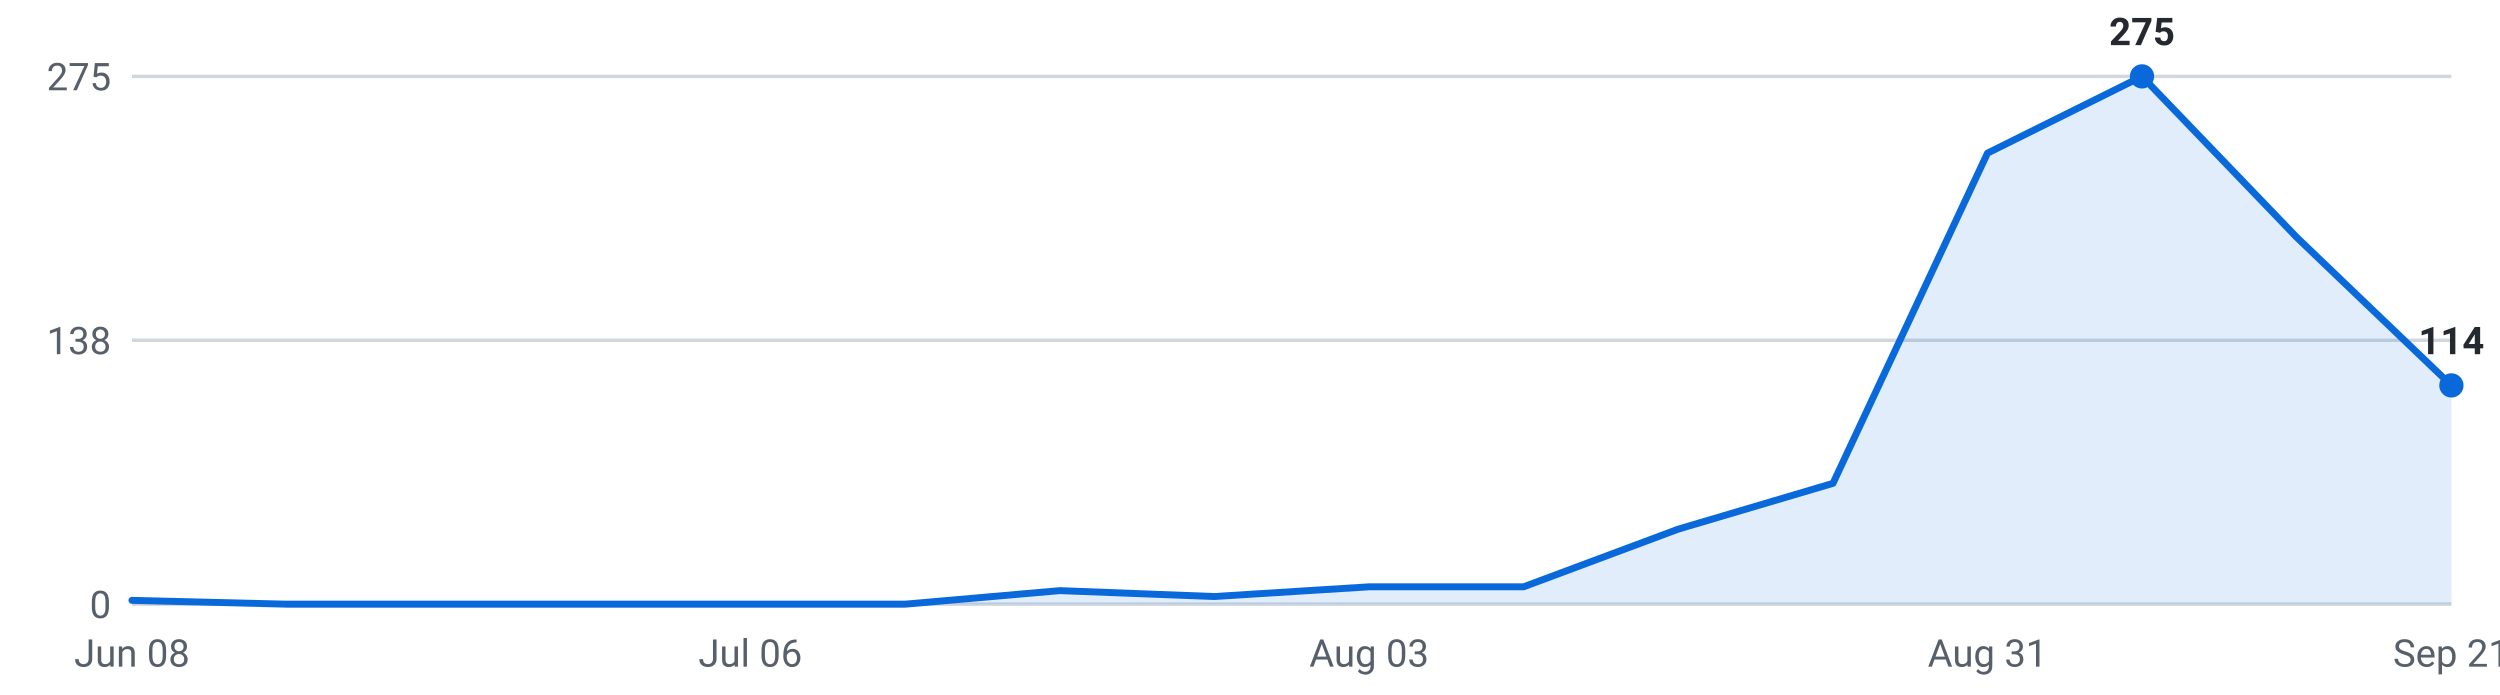
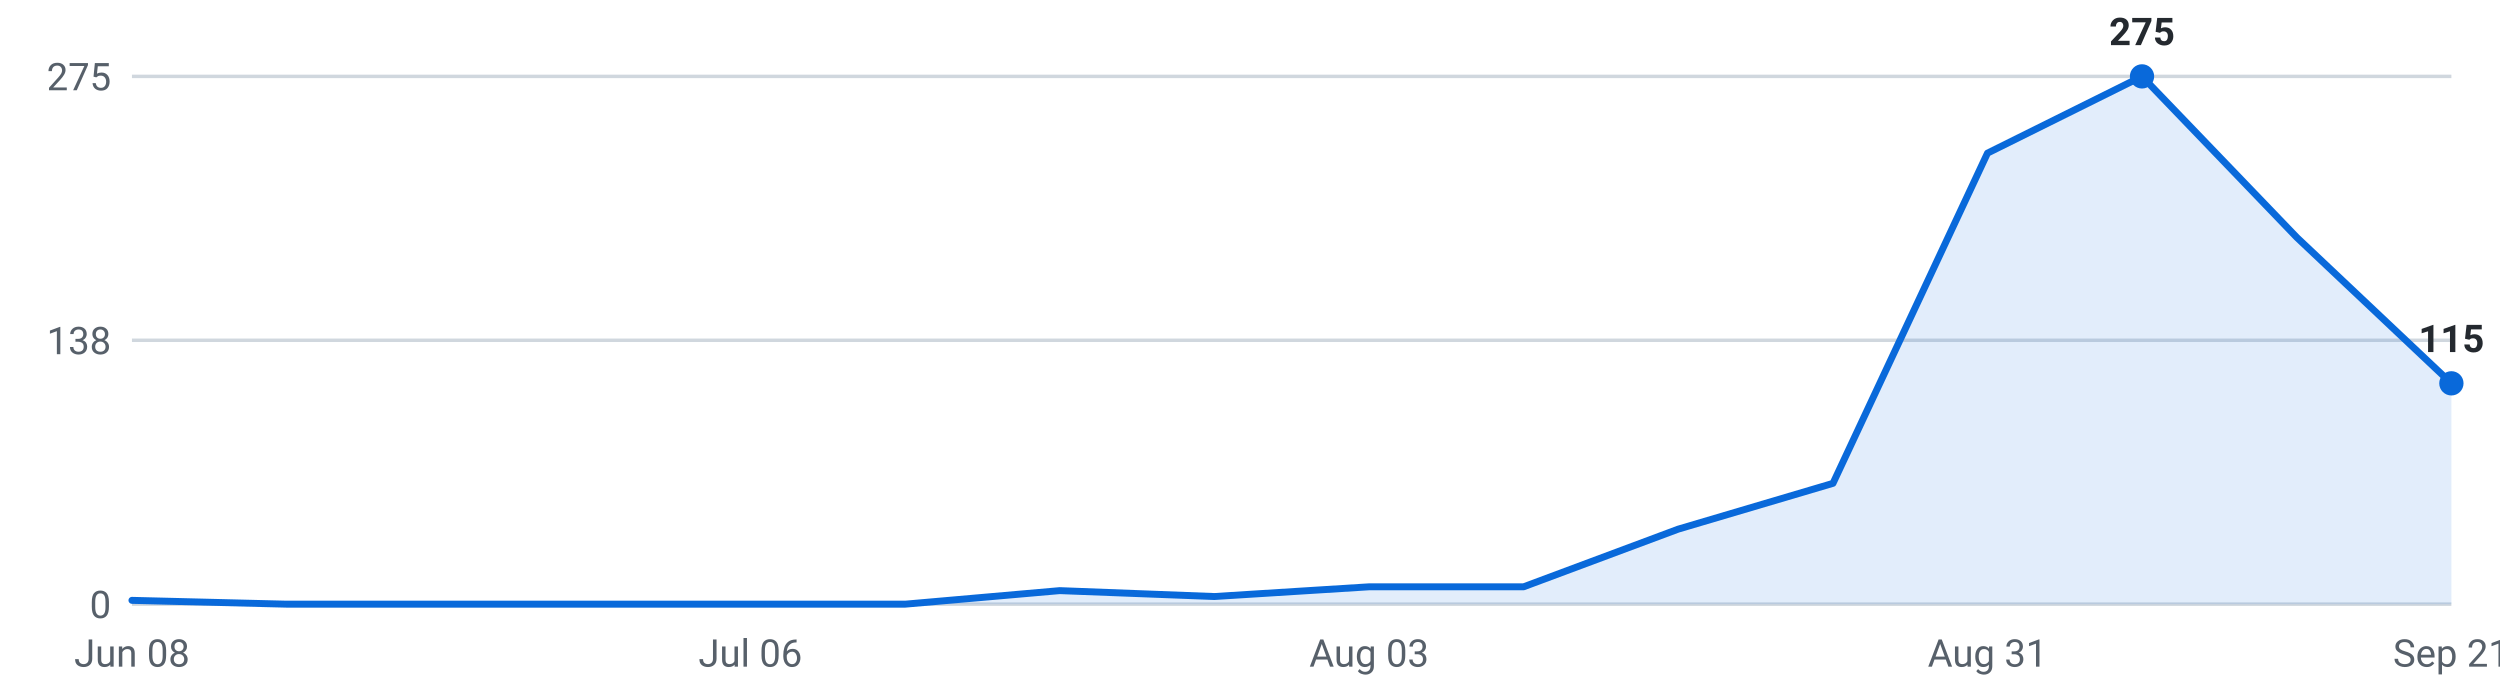
<svg xmlns="http://www.w3.org/2000/svg" viewBox="0 0 720 200" width="720" height="200" role="img" aria-label="Internships posted per week, last 16 weeks">
  <g font-family="-apple-system,Segoe UI,Roboto,sans-serif" font-size="11">
    <line x1="38" y1="174.0" x2="706" y2="174.0" stroke="#d0d7de" stroke-width="1" />
    <text x="32" y="178.0" text-anchor="end" fill="#57606a">0</text>
    <line x1="38" y1="98.0" x2="706" y2="98.0" stroke="#d0d7de" stroke-width="1" />
    <text x="32" y="102.0" text-anchor="end" fill="#57606a">138</text>
    <line x1="38" y1="22.0" x2="706" y2="22.0" stroke="#d0d7de" stroke-width="1" />
    <text x="32" y="26.0" text-anchor="end" fill="#57606a">275</text>
-     <path d="M38.0,174 L38.0,172.9 L82.5,174.0 L127.1,174.0 L171.6,174.0 L216.1,174.0 L260.7,174.0 L305.2,170.1 L349.7,171.8 L394.3,169.0 L438.8,169.0 L483.3,152.4 L527.9,139.2 L572.4,44.1 L616.9,22.0 L661.5,68.4 L706.0,111.0 L706.0,174 Z" fill="#0969da" fill-opacity="0.12" />
-     <polyline points="38.0,172.9 82.5,174.0 127.1,174.0 171.6,174.0 216.1,174.0 260.7,174.0 305.2,170.1 349.7,171.8 394.3,169.0 438.8,169.0 483.3,152.4 527.9,139.2 572.4,44.1 616.9,22.0 661.5,68.4 706.0,111.0" fill="none" stroke="#0969da" stroke-width="2" stroke-linejoin="round" stroke-linecap="round" />
+     <path d="M38.0,174 L38.0,172.9 L82.5,174.0 L127.1,174.0 L171.6,174.0 L216.1,174.0 L260.7,174.0 L305.2,170.1 L349.7,171.8 L394.3,169.0 L438.8,169.0 L483.3,152.4 L527.9,139.2 L572.4,44.1 L616.9,22.0 L661.5,68.4 L706.0,110.4 L706.0,174 Z" fill="#0969da" fill-opacity="0.12" />
+     <polyline points="38.0,172.9 82.5,174.0 127.1,174.0 171.6,174.0 216.1,174.0 260.7,174.0 305.2,170.1 349.7,171.8 394.3,169.0 438.8,169.0 483.3,152.4 527.9,139.2 572.4,44.1 616.9,22.0 661.5,68.4 706.0,110.4" fill="none" stroke="#0969da" stroke-width="2" stroke-linejoin="round" stroke-linecap="round" />
    <circle cx="616.9" cy="22.0" r="3.5" fill="#0969da" />
    <text x="616.9" y="13.0" text-anchor="middle" fill="#24292f" font-weight="600">275</text>
-     <circle cx="706.0" cy="111.0" r="3.5" fill="#0969da" />
-     <text x="706.0" y="102.0" text-anchor="middle" fill="#24292f" font-weight="600">114</text>
+     <circle cx="706.0" cy="110.4" r="3.5" fill="#0969da" />
+     <text x="706.0" y="101.4" text-anchor="middle" fill="#24292f" font-weight="600">115</text>
    <text x="38.0" y="192" text-anchor="middle" fill="#57606a">Jun 08</text>
    <text x="216.1" y="192" text-anchor="middle" fill="#57606a">Jul 06</text>
    <text x="394.3" y="192" text-anchor="middle" fill="#57606a">Aug 03</text>
    <text x="572.4" y="192" text-anchor="middle" fill="#57606a">Aug 31</text>
    <text x="706.0" y="192" text-anchor="middle" fill="#57606a">Sep 21</text>
  </g>
</svg>
